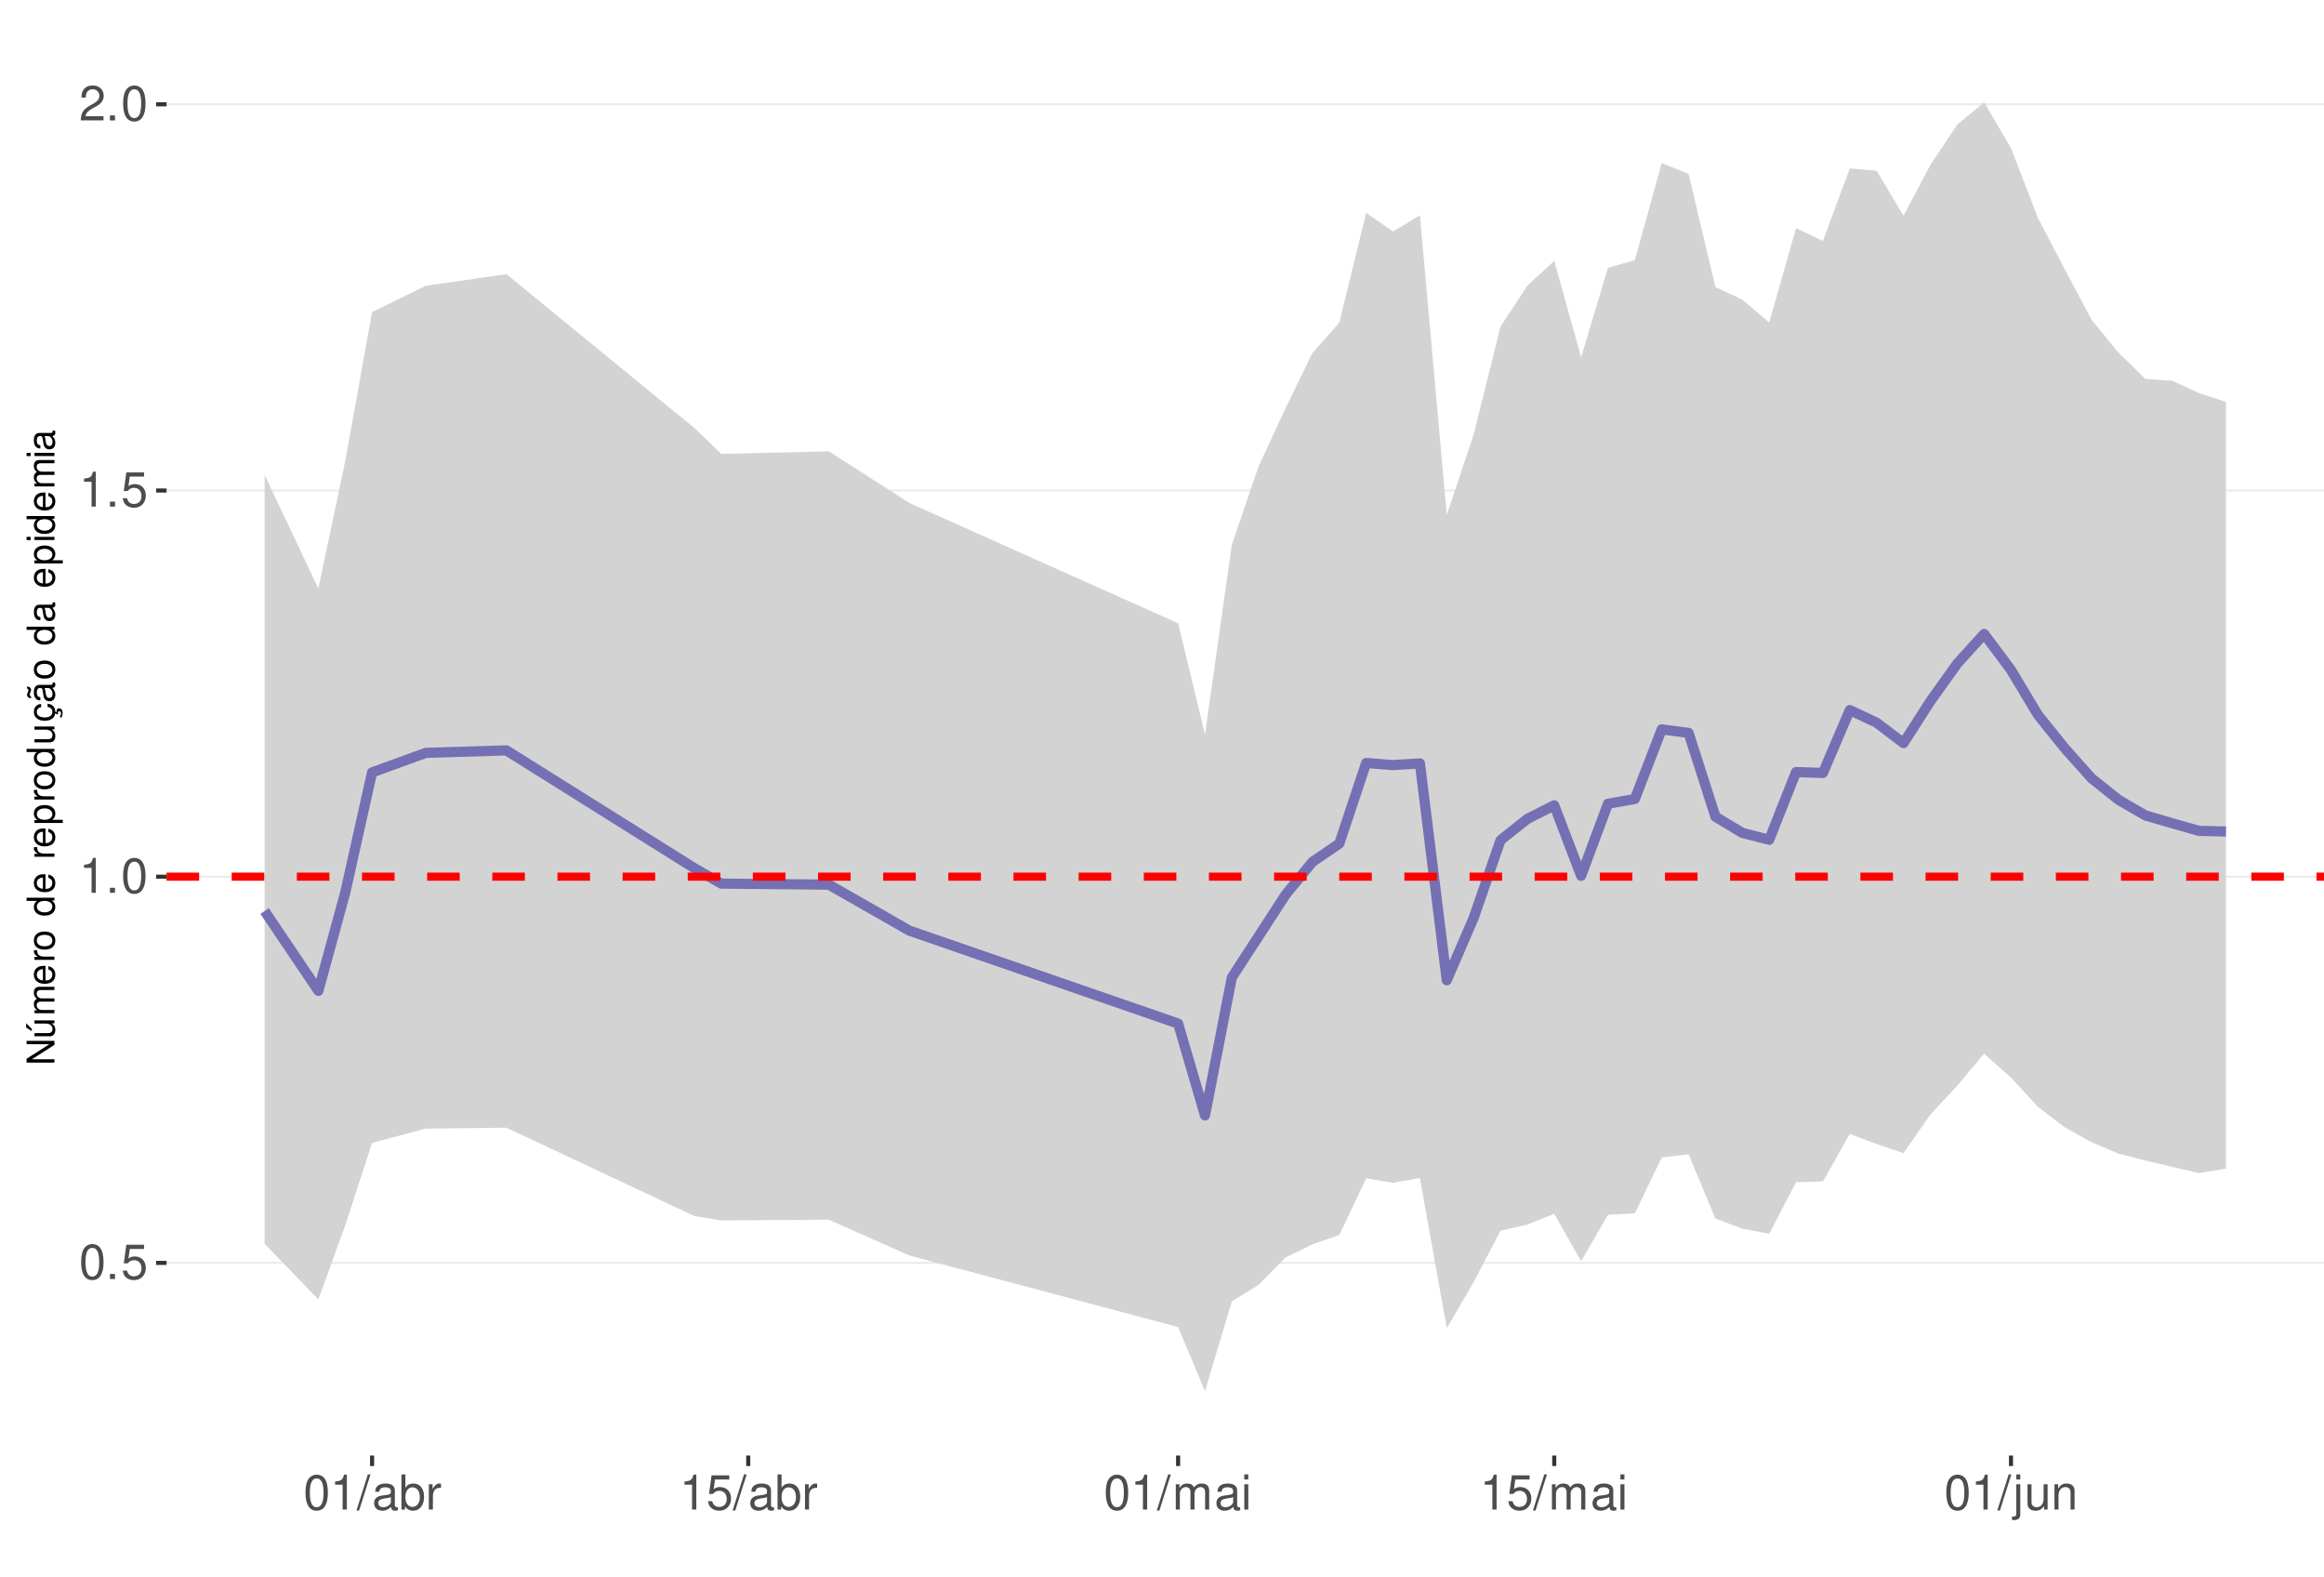
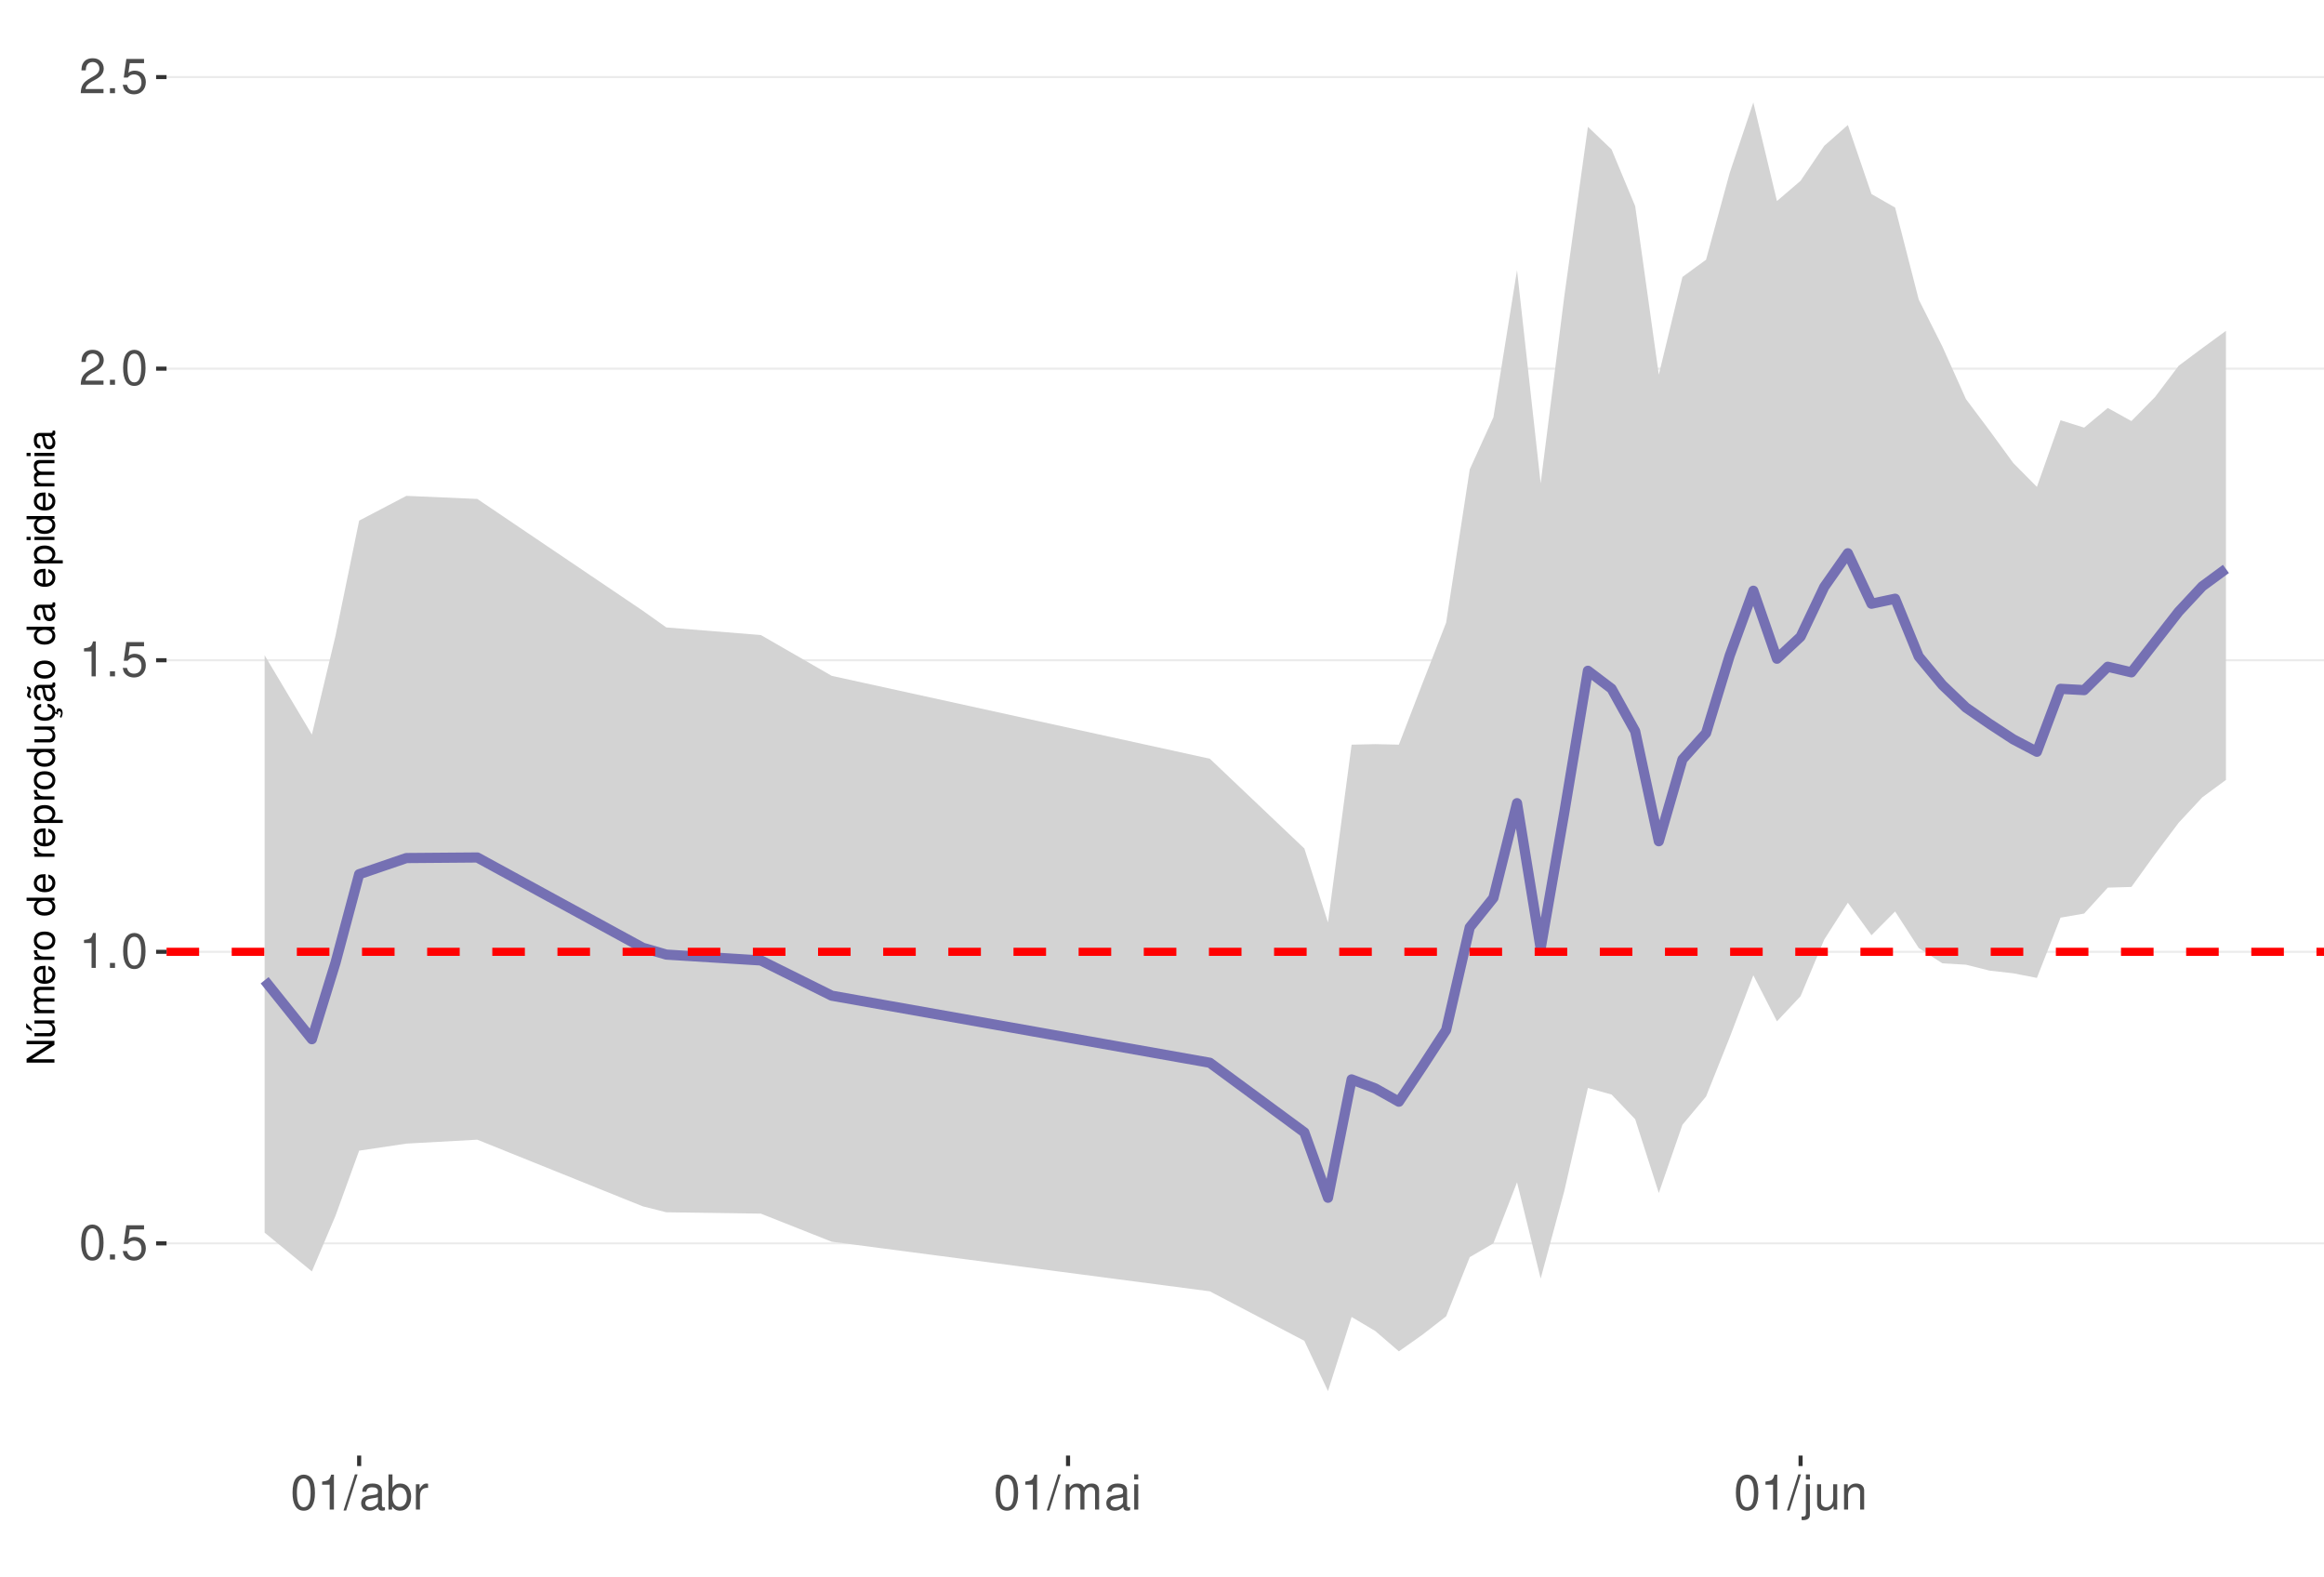
<svg xmlns="http://www.w3.org/2000/svg" xmlns:xlink="http://www.w3.org/1999/xlink" width="609pt" height="413pt" viewBox="0 0 609 413" version="1.1">
  <defs>
    <g>
      <symbol overflow="visible" id="glyph0-0">
        <path style="stroke:none;" d="" />
      </symbol>
      <symbol overflow="visible" id="glyph0-1">
        <path style="stroke:none;" d="M 3.484 -9.156 C 2.641 -9.156 1.891 -8.766 1.422 -8.156 C 0.828 -7.344 0.547 -6.125 0.547 -4.422 C 0.547 -1.344 1.562 0.297 3.484 0.297 C 5.375 0.297 6.422 -1.344 6.422 -4.359 C 6.422 -6.125 6.141 -7.312 5.547 -8.156 C 5.078 -8.781 4.328 -9.156 3.484 -9.156 Z M 3.484 -8.156 C 4.688 -8.156 5.281 -6.938 5.281 -4.453 C 5.281 -1.844 4.703 -0.625 3.453 -0.625 C 2.281 -0.625 1.688 -1.891 1.688 -4.422 C 1.688 -6.938 2.281 -8.156 3.484 -8.156 Z M 3.484 -8.156 " />
      </symbol>
      <symbol overflow="visible" id="glyph0-2">
        <path style="stroke:none;" d="M 2.422 -1.312 L 1.094 -1.312 L 1.094 0 L 2.422 0 Z M 2.422 -1.312 " />
      </symbol>
      <symbol overflow="visible" id="glyph0-3">
        <path style="stroke:none;" d="M 6.031 -8.969 L 1.391 -8.969 L 0.719 -4.094 L 1.75 -4.094 C 2.266 -4.703 2.703 -4.922 3.406 -4.922 C 4.609 -4.922 5.359 -4.094 5.359 -2.766 C 5.359 -1.484 4.609 -0.703 3.391 -0.703 C 2.422 -0.703 1.828 -1.188 1.562 -2.203 L 0.438 -2.203 C 0.594 -1.469 0.719 -1.109 0.984 -0.781 C 1.5 -0.094 2.406 0.297 3.422 0.297 C 5.234 0.297 6.5 -1.031 6.5 -2.922 C 6.5 -4.703 5.312 -5.906 3.594 -5.906 C 2.969 -5.906 2.453 -5.75 1.938 -5.359 L 2.297 -7.875 L 6.031 -7.875 Z M 6.031 -8.969 " />
      </symbol>
      <symbol overflow="visible" id="glyph0-4">
        <path style="stroke:none;" d="M 3.281 -6.516 L 3.281 0 L 4.391 0 L 4.391 -9.156 L 3.656 -9.156 C 3.266 -7.75 3.016 -7.562 1.297 -7.328 L 1.297 -6.516 Z M 3.281 -6.516 " />
      </symbol>
      <symbol overflow="visible" id="glyph0-5">
        <path style="stroke:none;" d="M 6.406 -1.094 L 1.688 -1.094 C 1.797 -1.859 2.203 -2.344 3.297 -3.016 L 4.562 -3.719 C 5.828 -4.422 6.469 -5.359 6.469 -6.484 C 6.469 -7.234 6.156 -7.953 5.625 -8.438 C 5.094 -8.922 4.438 -9.156 3.594 -9.156 C 2.453 -9.156 1.609 -8.75 1.109 -7.953 C 0.797 -7.484 0.656 -6.906 0.625 -5.984 L 1.75 -5.984 C 1.781 -6.609 1.859 -6.969 2.016 -7.281 C 2.297 -7.828 2.891 -8.172 3.562 -8.172 C 4.562 -8.172 5.328 -7.438 5.328 -6.453 C 5.328 -5.719 4.906 -5.094 4.109 -4.625 L 2.953 -3.953 C 1.078 -2.875 0.531 -2.016 0.438 -0.016 L 6.406 -0.016 Z M 6.406 -1.094 " />
      </symbol>
      <symbol overflow="visible" id="glyph0-6">
        <path style="stroke:none;" d="M 2.891 -9.219 L -0.094 0.25 L 0.594 0.25 L 3.594 -9.219 Z M 2.891 -9.219 " />
      </symbol>
      <symbol overflow="visible" id="glyph0-7">
        <path style="stroke:none;" d="M 6.766 -0.625 C 6.656 -0.594 6.609 -0.594 6.547 -0.594 C 6.172 -0.594 5.969 -0.781 5.969 -1.109 L 5.969 -5.016 C 5.969 -6.188 5.109 -6.828 3.484 -6.828 C 2.5 -6.828 1.734 -6.547 1.281 -6.047 C 0.969 -5.703 0.844 -5.328 0.828 -4.672 L 1.891 -4.672 C 1.969 -5.484 2.453 -5.844 3.438 -5.844 C 4.406 -5.844 4.922 -5.5 4.922 -4.859 L 4.922 -4.578 C 4.906 -4.125 4.688 -3.969 3.828 -3.844 C 2.328 -3.656 2.094 -3.609 1.703 -3.438 C 0.922 -3.109 0.531 -2.531 0.531 -1.672 C 0.531 -0.469 1.359 0.297 2.703 0.297 C 3.547 0.297 4.219 0 4.969 -0.688 C 5.031 0 5.359 0.297 6.047 0.297 C 6.281 0.297 6.422 0.266 6.766 0.172 Z M 4.922 -2.094 C 4.922 -1.734 4.828 -1.516 4.5 -1.234 C 4.078 -0.828 3.562 -0.625 2.938 -0.625 C 2.109 -0.625 1.625 -1.031 1.625 -1.703 C 1.625 -2.391 2.094 -2.75 3.234 -2.906 C 4.359 -3.062 4.562 -3.109 4.922 -3.281 Z M 4.922 -2.094 " />
      </symbol>
      <symbol overflow="visible" id="glyph0-8">
        <path style="stroke:none;" d="M 0.688 -9.219 L 0.688 0 L 1.625 0 L 1.625 -0.844 C 2.141 -0.078 2.812 0.297 3.734 0.297 C 5.484 0.297 6.625 -1.141 6.625 -3.344 C 6.625 -5.5 5.547 -6.828 3.781 -6.828 C 2.875 -6.828 2.234 -6.484 1.734 -5.734 L 1.734 -9.219 Z M 3.578 -5.828 C 4.766 -5.828 5.516 -4.812 5.516 -3.234 C 5.516 -1.719 4.734 -0.703 3.578 -0.703 C 2.453 -0.703 1.734 -1.703 1.734 -3.266 C 1.734 -4.828 2.453 -5.828 3.578 -5.828 Z M 3.578 -5.828 " />
      </symbol>
      <symbol overflow="visible" id="glyph0-9">
        <path style="stroke:none;" d="M 0.875 -6.625 L 0.875 0 L 1.938 0 L 1.938 -3.438 C 1.953 -5.031 2.609 -5.75 4.062 -5.703 L 4.062 -6.781 C 3.891 -6.812 3.781 -6.828 3.656 -6.828 C 2.969 -6.828 2.453 -6.422 1.844 -5.422 L 1.844 -6.625 Z M 0.875 -6.625 " />
      </symbol>
      <symbol overflow="visible" id="glyph0-10">
        <path style="stroke:none;" d="M 0.891 -6.625 L 0.891 0 L 1.953 0 L 1.953 -4.156 C 1.953 -5.125 2.641 -5.891 3.5 -5.891 C 4.297 -5.891 4.734 -5.422 4.734 -4.562 L 4.734 0 L 5.797 0 L 5.797 -4.156 C 5.797 -5.125 6.5 -5.891 7.359 -5.891 C 8.125 -5.891 8.578 -5.406 8.578 -4.562 L 8.578 0 L 9.641 0 L 9.641 -4.969 C 9.641 -6.156 8.953 -6.828 7.719 -6.828 C 6.828 -6.828 6.297 -6.562 5.688 -5.812 C 5.297 -6.516 4.766 -6.828 3.891 -6.828 C 3.016 -6.828 2.422 -6.5 1.859 -5.688 L 1.859 -6.625 Z M 0.891 -6.625 " />
      </symbol>
      <symbol overflow="visible" id="glyph0-11">
        <path style="stroke:none;" d="M 1.891 -6.625 L 0.844 -6.625 L 0.844 0 L 1.891 0 Z M 1.891 -9.219 L 0.828 -9.219 L 0.828 -7.891 L 1.891 -7.891 Z M 1.891 -9.219 " />
      </symbol>
      <symbol overflow="visible" id="glyph0-12">
        <path style="stroke:none;" d="M 0.891 -6.625 L 0.891 0.969 C 0.891 1.625 0.688 1.828 0.031 1.828 C -0.047 1.828 -0.094 1.828 -0.234 1.828 L -0.234 2.719 C -0.094 2.75 -0.031 2.766 0.125 2.766 C 1.312 2.766 1.938 2.297 1.938 1.375 L 1.938 -6.625 Z M 1.938 -9.219 L 0.891 -9.219 L 0.891 -7.891 L 1.938 -7.891 Z M 1.938 -9.219 " />
      </symbol>
      <symbol overflow="visible" id="glyph0-13">
        <path style="stroke:none;" d="M 6.094 0 L 6.094 -6.625 L 5.047 -6.625 L 5.047 -2.875 C 5.047 -1.516 4.344 -0.625 3.234 -0.625 C 2.406 -0.625 1.875 -1.141 1.875 -1.938 L 1.875 -6.625 L 0.828 -6.625 L 0.828 -1.516 C 0.828 -0.422 1.641 0.297 2.938 0.297 C 3.906 0.297 4.531 -0.047 5.156 -0.922 L 5.156 0 Z M 6.094 0 " />
      </symbol>
      <symbol overflow="visible" id="glyph0-14">
        <path style="stroke:none;" d="M 0.891 -6.625 L 0.891 0 L 1.953 0 L 1.953 -3.656 C 1.953 -5.016 2.656 -5.891 3.75 -5.891 C 4.578 -5.891 5.109 -5.391 5.109 -4.594 L 5.109 0 L 6.156 0 L 6.156 -5.016 C 6.156 -6.109 5.344 -6.828 4.062 -6.828 C 3.078 -6.828 2.438 -6.438 1.859 -5.516 L 1.859 -6.625 Z M 0.891 -6.625 " />
      </symbol>
      <symbol overflow="visible" id="glyph1-0">
        <path style="stroke:none;" d="" />
      </symbol>
      <symbol overflow="visible" id="glyph1-1">
        <path style="stroke:none;" d="M -7.297 -6.453 L -7.297 -5.578 L -1.328 -5.578 L -7.297 -1.766 L -7.297 -0.766 L 0 -0.766 L 0 -1.641 L -5.906 -1.641 L 0 -5.406 L 0 -6.453 Z M -7.297 -6.453 " />
      </symbol>
      <symbol overflow="visible" id="glyph1-2">
        <path style="stroke:none;" d="M 0 -4.812 L -5.234 -4.812 L -5.234 -3.984 L -2.266 -3.984 C -1.203 -3.984 -0.5 -3.438 -0.5 -2.562 C -0.5 -1.906 -0.906 -1.484 -1.531 -1.484 L -5.234 -1.484 L -5.234 -0.656 L -1.203 -0.656 C -0.328 -0.656 0.234 -1.297 0.234 -2.312 C 0.234 -3.094 -0.047 -3.578 -0.734 -4.062 L 0 -4.062 Z M -7.406 -2.953 L -5.922 -2 L -5.922 -2.594 L -7.406 -4.094 Z M -7.406 -2.953 " />
      </symbol>
      <symbol overflow="visible" id="glyph1-3">
        <path style="stroke:none;" d="M -5.234 -0.703 L 0 -0.703 L 0 -1.547 L -3.297 -1.547 C -4.047 -1.547 -4.656 -2.094 -4.656 -2.766 C -4.656 -3.391 -4.281 -3.734 -3.609 -3.734 L 0 -3.734 L 0 -4.578 L -3.297 -4.578 C -4.047 -4.578 -4.656 -5.125 -4.656 -5.812 C -4.656 -6.422 -4.266 -6.781 -3.609 -6.781 L 0 -6.781 L 0 -7.625 L -3.938 -7.625 C -4.875 -7.625 -5.391 -7.078 -5.391 -6.094 C -5.391 -5.406 -5.188 -4.984 -4.594 -4.484 C -5.156 -4.188 -5.391 -3.766 -5.391 -3.078 C -5.391 -2.375 -5.125 -1.906 -4.5 -1.469 L -5.234 -1.469 Z M -5.234 -0.703 " />
      </symbol>
      <symbol overflow="visible" id="glyph1-4">
        <path style="stroke:none;" d="M -2.344 -5.125 C -3.141 -5.125 -3.625 -5.062 -4.016 -4.922 C -4.875 -4.578 -5.391 -3.781 -5.391 -2.797 C -5.391 -1.344 -4.281 -0.406 -2.547 -0.406 C -0.812 -0.406 0.234 -1.297 0.234 -2.781 C 0.234 -3.984 -0.453 -4.812 -1.594 -5.016 L -1.594 -4.188 C -0.906 -3.953 -0.547 -3.484 -0.547 -2.812 C -0.547 -2.281 -0.781 -1.828 -1.219 -1.547 C -1.516 -1.344 -1.812 -1.281 -2.344 -1.266 Z M -3.016 -1.297 C -3.984 -1.359 -4.625 -1.953 -4.625 -2.797 C -4.625 -3.641 -3.953 -4.234 -3.016 -4.234 Z M -3.016 -1.297 " />
      </symbol>
      <symbol overflow="visible" id="glyph1-5">
        <path style="stroke:none;" d="M -5.234 -0.688 L 0 -0.688 L 0 -1.531 L -2.719 -1.531 C -3.984 -1.547 -4.547 -2.062 -4.516 -3.203 L -5.359 -3.203 C -5.375 -3.062 -5.391 -2.984 -5.391 -2.891 C -5.391 -2.344 -5.062 -1.938 -4.297 -1.453 L -5.234 -1.453 Z M -5.234 -0.688 " />
      </symbol>
      <symbol overflow="visible" id="glyph1-6">
        <path style="stroke:none;" d="M -5.391 -2.719 C -5.391 -1.234 -4.344 -0.359 -2.578 -0.359 C -0.812 -0.359 0.234 -1.234 0.234 -2.734 C 0.234 -4.203 -0.812 -5.094 -2.547 -5.094 C -4.359 -5.094 -5.391 -4.234 -5.391 -2.719 Z M -4.625 -2.734 C -4.625 -3.672 -3.844 -4.234 -2.547 -4.234 C -1.312 -4.234 -0.547 -3.656 -0.547 -2.734 C -0.547 -1.797 -1.312 -1.234 -2.578 -1.234 C -3.844 -1.234 -4.625 -1.797 -4.625 -2.734 Z M -4.625 -2.734 " />
      </symbol>
      <symbol overflow="visible" id="glyph1-7">
        <path style="stroke:none;" d="" />
      </symbol>
      <symbol overflow="visible" id="glyph1-8">
        <path style="stroke:none;" d="M -7.297 -4.953 L -7.297 -4.125 L -4.578 -4.125 C -5.109 -3.766 -5.391 -3.203 -5.391 -2.516 C -5.391 -1.156 -4.297 -0.266 -2.625 -0.266 C -0.859 -0.266 0.234 -1.125 0.234 -2.547 C 0.234 -3.266 -0.047 -3.766 -0.688 -4.203 L 0 -4.203 L 0 -4.953 Z M -4.609 -2.656 C -4.609 -3.547 -3.812 -4.125 -2.562 -4.125 C -1.344 -4.125 -0.547 -3.547 -0.547 -2.656 C -0.547 -1.734 -1.359 -1.125 -2.578 -1.125 C -3.797 -1.125 -4.609 -1.734 -4.609 -2.656 Z M -4.609 -2.656 " />
      </symbol>
      <symbol overflow="visible" id="glyph1-9">
        <path style="stroke:none;" d="M 2.188 -0.547 L 2.188 -1.375 L -0.547 -1.375 C -0.016 -1.812 0.234 -2.312 0.234 -2.984 C 0.234 -4.344 -0.859 -5.234 -2.531 -5.234 C -4.297 -5.234 -5.391 -4.375 -5.391 -2.984 C -5.391 -2.266 -5.062 -1.703 -4.453 -1.312 L -5.234 -1.312 L -5.234 -0.547 Z M -4.609 -2.844 C -4.609 -3.766 -3.797 -4.359 -2.547 -4.359 C -1.359 -4.359 -0.547 -3.75 -0.547 -2.844 C -0.547 -1.953 -1.344 -1.375 -2.578 -1.375 C -3.812 -1.375 -4.609 -1.953 -4.609 -2.844 Z M -4.609 -2.844 " />
      </symbol>
      <symbol overflow="visible" id="glyph1-10">
        <path style="stroke:none;" d="M 0 -4.812 L -5.234 -4.812 L -5.234 -3.984 L -2.266 -3.984 C -1.203 -3.984 -0.5 -3.438 -0.5 -2.562 C -0.5 -1.906 -0.906 -1.484 -1.531 -1.484 L -5.234 -1.484 L -5.234 -0.656 L -1.203 -0.656 C -0.328 -0.656 0.234 -1.297 0.234 -2.312 C 0.234 -3.094 -0.047 -3.578 -0.734 -4.062 L 0 -4.062 Z M 0 -4.812 " />
      </symbol>
      <symbol overflow="visible" id="glyph1-11">
        <path style="stroke:none;" d="M 0.234 -2.641 C 0.234 -3.875 -0.547 -4.703 -1.797 -4.766 L -1.797 -3.938 C -0.953 -3.797 -0.531 -3.359 -0.531 -2.656 C -0.531 -1.734 -1.281 -1.188 -2.516 -1.188 C -3.844 -1.188 -4.625 -1.719 -4.625 -2.625 C -4.625 -3.328 -4.203 -3.766 -3.484 -3.875 L -3.484 -4.703 C -3.984 -4.672 -4.312 -4.562 -4.609 -4.359 C -5.094 -4 -5.391 -3.375 -5.391 -2.641 C -5.391 -1.219 -4.266 -0.312 -2.531 -0.312 C -1.469 -0.312 -0.625 -0.672 -0.156 -1.312 C 0.047 -1.594 0.125 -1.812 0.203 -2.25 L 0.922 -1.938 L 0.984 -2.062 C 0.938 -2.188 0.906 -2.25 0.906 -2.375 C 0.906 -2.656 1.047 -2.828 1.281 -2.828 C 1.547 -2.828 1.734 -2.594 1.734 -2.297 C 1.734 -2.031 1.672 -1.844 1.438 -1.406 L 1.406 -1.312 L 1.812 -1.094 C 2.078 -1.75 2.141 -1.953 2.141 -2.344 C 2.141 -3.109 1.781 -3.578 1.203 -3.578 C 0.781 -3.578 0.547 -3.297 0.547 -2.797 C 0.547 -2.703 0.547 -2.641 0.562 -2.516 Z M 0.234 -2.641 " />
      </symbol>
      <symbol overflow="visible" id="glyph1-12">
        <path style="stroke:none;" d="M -0.484 -5.344 C -0.469 -5.266 -0.469 -5.219 -0.469 -5.172 C -0.469 -4.875 -0.625 -4.719 -0.875 -4.719 L -3.953 -4.719 C -4.891 -4.719 -5.391 -4.047 -5.391 -2.75 C -5.391 -1.984 -5.172 -1.375 -4.781 -1.016 C -4.516 -0.766 -4.203 -0.672 -3.688 -0.656 L -3.688 -1.484 C -4.328 -1.562 -4.625 -1.938 -4.625 -2.719 C -4.625 -3.484 -4.344 -3.891 -3.844 -3.891 L -3.625 -3.891 C -3.266 -3.875 -3.125 -3.703 -3.047 -3.016 C -2.891 -1.844 -2.844 -1.656 -2.719 -1.344 C -2.453 -0.734 -2 -0.422 -1.312 -0.422 C -0.375 -0.422 0.234 -1.078 0.234 -2.141 C 0.234 -2.797 0 -3.328 -0.547 -3.922 C 0 -3.984 0.234 -4.234 0.234 -4.781 C 0.234 -4.953 0.203 -5.062 0.141 -5.344 Z M -1.656 -3.891 C -1.375 -3.891 -1.203 -3.812 -0.969 -3.562 C -0.656 -3.219 -0.5 -2.812 -0.5 -2.312 C -0.5 -1.672 -0.812 -1.297 -1.344 -1.297 C -1.891 -1.297 -2.172 -1.656 -2.297 -2.547 C -2.422 -3.438 -2.453 -3.609 -2.594 -3.891 Z M -7.172 -3.75 C -6.922 -3.672 -6.812 -3.547 -6.812 -3.375 C -6.812 -3.25 -6.875 -2.984 -6.984 -2.734 C -7.156 -2.312 -7.172 -2.25 -7.172 -2.047 C -7.172 -1.594 -6.797 -1.297 -6.141 -1.188 L -6.141 -1.766 C -6.375 -1.812 -6.5 -1.938 -6.5 -2.094 C -6.5 -2.203 -6.469 -2.344 -6.375 -2.578 C -6.156 -3.156 -6.125 -3.234 -6.125 -3.438 C -6.125 -3.922 -6.484 -4.219 -7.172 -4.312 Z M -7.172 -3.75 " />
      </symbol>
      <symbol overflow="visible" id="glyph1-13">
        <path style="stroke:none;" d="M -0.484 -5.344 C -0.469 -5.266 -0.469 -5.219 -0.469 -5.172 C -0.469 -4.875 -0.625 -4.719 -0.875 -4.719 L -3.953 -4.719 C -4.891 -4.719 -5.391 -4.047 -5.391 -2.75 C -5.391 -1.984 -5.172 -1.375 -4.781 -1.016 C -4.516 -0.766 -4.203 -0.672 -3.688 -0.656 L -3.688 -1.484 C -4.328 -1.562 -4.625 -1.938 -4.625 -2.719 C -4.625 -3.484 -4.344 -3.891 -3.844 -3.891 L -3.625 -3.891 C -3.266 -3.875 -3.125 -3.703 -3.047 -3.016 C -2.891 -1.844 -2.844 -1.656 -2.719 -1.344 C -2.453 -0.734 -2 -0.422 -1.312 -0.422 C -0.375 -0.422 0.234 -1.078 0.234 -2.141 C 0.234 -2.797 0 -3.328 -0.547 -3.922 C 0 -3.984 0.234 -4.234 0.234 -4.781 C 0.234 -4.953 0.203 -5.062 0.141 -5.344 Z M -1.656 -3.891 C -1.375 -3.891 -1.203 -3.812 -0.969 -3.562 C -0.656 -3.219 -0.5 -2.812 -0.5 -2.312 C -0.5 -1.672 -0.812 -1.297 -1.344 -1.297 C -1.891 -1.297 -2.172 -1.656 -2.297 -2.547 C -2.422 -3.438 -2.453 -3.609 -2.594 -3.891 Z M -1.656 -3.891 " />
      </symbol>
      <symbol overflow="visible" id="glyph1-14">
        <path style="stroke:none;" d="M -5.234 -1.5 L -5.234 -0.672 L 0 -0.672 L 0 -1.5 Z M -7.297 -1.5 L -7.297 -0.656 L -6.234 -0.656 L -6.234 -1.5 Z M -7.297 -1.5 " />
      </symbol>
    </g>
    <clipPath id="clip1">
      <path d="M 43.645 9.961 L 609 9.961 L 609 381.328 L 43.645 381.328 Z M 43.645 9.961 " />
    </clipPath>
    <clipPath id="clip2">
-       <path d="M 43.645 330 L 609 330 L 609 332 L 43.645 332 Z M 43.645 330 " />
+       <path d="M 43.645 325 L 609 325 L 609 327 L 43.645 327 Z M 43.645 325 " />
    </clipPath>
    <clipPath id="clip3">
-       <path d="M 43.645 229 L 609 229 L 609 230 L 43.645 230 Z M 43.645 229 " />
+       <path d="M 43.645 249 L 609 249 L 609 250 L 43.645 250 Z M 43.645 249 " />
    </clipPath>
    <clipPath id="clip4">
-       <path d="M 43.645 128 L 609 128 L 609 129 L 43.645 129 Z M 43.645 128 " />
+       <path d="M 43.645 172 L 609 172 L 609 174 L 43.645 174 Z M 43.645 172 " />
    </clipPath>
    <clipPath id="clip5">
-       <path d="M 43.645 27 L 609 27 L 609 28 L 43.645 28 Z M 43.645 27 " />
+       <path d="M 43.645 96 L 609 96 L 609 97 L 43.645 97 Z M 43.645 96 " />
    </clipPath>
    <clipPath id="clip6">
-       <path d="M 43.645 228 L 609 228 L 609 231 L 43.645 231 Z M 43.645 228 " />
+       <path d="M 43.645 19 L 609 19 L 609 21 L 43.645 21 Z M 43.645 19 " />
+     </clipPath>
+     <clipPath id="clip7">
+       <path d="M 43.645 248 L 609 248 L 609 251 L 43.645 251 Z M 43.645 248 " />
    </clipPath>
  </defs>
  <g id="surface63">
    <rect x="0" y="0" width="609" height="413" style="fill:rgb(100%,100%,100%);fill-opacity:1;stroke:none;" />
    <rect x="0" y="0" width="609" height="413" style="fill:rgb(100%,100%,100%);fill-opacity:1;stroke:none;" />
    <path style="fill:none;stroke-width:1.067;stroke-linecap:round;stroke-linejoin:round;stroke:rgb(100%,100%,100%);stroke-opacity:1;stroke-miterlimit:10;" d="M 0 413 L 609 413 L 609 0 L 0 0 Z M 0 413 " />
    <g clip-path="url(#clip1)" clip-rule="nonzero">
      <path style=" stroke:none;fill-rule:nonzero;fill:rgb(100%,100%,100%);fill-opacity:1;" d="M 43.645 381.328 L 609 381.328 L 609 9.961 L 43.645 9.961 Z M 43.645 381.328 " />
    </g>
    <g clip-path="url(#clip2)" clip-rule="nonzero">
-       <path style="fill:none;stroke-width:0.533;stroke-linecap:butt;stroke-linejoin:round;stroke:rgb(92.157%,92.157%,92.157%);stroke-opacity:1;stroke-miterlimit:10;" d="M 43.645 330.852 L 609 330.852 " />
+       <path style="fill:none;stroke-width:0.533;stroke-linecap:butt;stroke-linejoin:round;stroke:rgb(92.157%,92.157%,92.157%);stroke-opacity:1;stroke-miterlimit:10;" d="M 43.645 325.742 L 609 325.742 " />
    </g>
    <g clip-path="url(#clip3)" clip-rule="nonzero">
-       <path style="fill:none;stroke-width:0.533;stroke-linecap:butt;stroke-linejoin:round;stroke:rgb(92.157%,92.157%,92.157%);stroke-opacity:1;stroke-miterlimit:10;" d="M 43.645 229.676 L 609 229.676 " />
+       <path style="fill:none;stroke-width:0.533;stroke-linecap:butt;stroke-linejoin:round;stroke:rgb(92.157%,92.157%,92.157%);stroke-opacity:1;stroke-miterlimit:10;" d="M 43.645 249.355 L 609 249.355 " />
    </g>
    <g clip-path="url(#clip4)" clip-rule="nonzero">
-       <path style="fill:none;stroke-width:0.533;stroke-linecap:butt;stroke-linejoin:round;stroke:rgb(92.157%,92.157%,92.157%);stroke-opacity:1;stroke-miterlimit:10;" d="M 43.645 128.504 L 609 128.504 " />
+       <path style="fill:none;stroke-width:0.533;stroke-linecap:butt;stroke-linejoin:round;stroke:rgb(92.157%,92.157%,92.157%);stroke-opacity:1;stroke-miterlimit:10;" d="M 43.645 172.969 L 609 172.969 " />
    </g>
    <g clip-path="url(#clip5)" clip-rule="nonzero">
-       <path style="fill:none;stroke-width:0.533;stroke-linecap:butt;stroke-linejoin:round;stroke:rgb(92.157%,92.157%,92.157%);stroke-opacity:1;stroke-miterlimit:10;" d="M 43.645 27.328 L 609 27.328 " />
-     </g>
-     <path style=" stroke:none;fill-rule:nonzero;fill:rgb(82.745%,82.745%,82.745%);fill-opacity:1;" d="M 69.344 124.422 L 83.426 154.156 L 90.465 120.801 L 97.504 81.754 L 111.586 74.871 L 132.707 71.82 L 181.992 112.16 L 189.031 118.906 L 217.195 118.242 L 238.316 131.777 L 308.723 163.285 L 315.762 192.406 L 322.801 142.691 L 329.844 122.102 L 336.883 106.926 L 343.926 92.469 L 350.965 84.531 L 358.004 55.766 L 365.047 60.637 L 372.086 56.414 L 379.125 134.918 L 386.168 113.836 L 393.207 85.574 L 400.25 74.805 L 407.289 68.355 L 414.328 93.59 L 421.371 70.152 L 428.41 68.145 L 435.449 42.723 L 442.492 45.582 L 449.531 75.238 L 456.574 78.488 L 463.613 84.504 L 470.652 59.773 L 477.695 63.129 L 484.734 44.129 L 491.773 44.727 L 498.816 56.516 L 505.855 43.207 L 512.898 32.633 L 519.938 26.844 L 526.977 38.797 L 534.02 57.062 L 541.059 70.543 L 548.098 83.773 L 555.141 92.383 L 562.18 99.254 L 569.223 99.754 L 576.262 102.984 L 583.301 105.293 L 583.301 306.16 L 576.262 307.332 L 569.223 305.688 L 562.18 304.039 L 555.141 302.223 L 548.098 299.246 L 541.059 295.332 L 534.02 289.938 L 526.977 282.336 L 519.938 276.035 L 512.898 284.441 L 505.855 291.984 L 498.816 302.117 L 491.773 299.707 L 484.734 297.078 L 477.695 309.508 L 470.652 309.715 L 463.613 323.234 L 456.574 321.887 L 449.531 319.238 L 442.492 302.402 L 435.449 303.242 L 428.41 317.883 L 421.371 318.25 L 414.328 330.414 L 407.289 318.004 L 400.25 320.809 L 393.207 322.41 L 386.168 335.898 L 379.125 347.973 L 372.086 308.621 L 365.047 309.871 L 358.004 308.719 L 350.965 323.539 L 343.926 325.988 L 336.883 329.438 L 329.844 336.551 L 322.801 340.957 L 315.762 364.449 L 308.723 347.664 L 238.316 328.918 L 217.195 319.551 L 189.031 319.73 L 181.992 318.602 L 132.707 295.438 L 111.586 295.672 L 97.504 299.414 L 90.465 321.047 L 83.426 340.426 L 69.344 325.852 Z M 69.344 124.422 " />
-     <path style="fill:none;stroke-width:2.667;stroke-linecap:butt;stroke-linejoin:round;stroke:rgb(45.882%,43.922%,70.196%);stroke-opacity:1;stroke-miterlimit:10;" d="M 69.344 238.676 L 83.426 259.582 L 90.465 233.863 L 97.504 202.359 L 111.586 197.238 L 132.707 196.59 L 181.992 227.473 L 189.031 231.492 L 217.195 231.758 L 238.316 243.816 L 308.723 268.156 L 315.762 292.223 L 322.801 256.082 L 329.844 245.258 L 336.883 234.398 L 343.926 225.805 L 350.965 221.004 L 358.004 199.887 L 365.047 200.438 L 372.086 200 L 379.125 256.797 L 386.168 240.473 L 393.207 220.133 L 400.25 214.527 L 407.289 210.988 L 414.328 229.438 L 421.371 210.566 L 428.41 209.328 L 435.449 191.078 L 442.492 192.008 L 449.531 213.969 L 456.574 218.203 L 463.613 220.008 L 470.652 202.266 L 477.695 202.496 L 484.734 186.023 L 491.773 189.332 L 498.816 194.684 L 505.855 183.699 L 512.898 173.852 L 519.938 166.082 L 526.977 175.52 L 534.02 187.262 L 541.059 196.012 L 548.098 203.91 L 555.141 209.527 L 562.18 213.621 L 569.223 215.68 L 576.262 217.672 L 583.301 217.84 " />
+       <path style="fill:none;stroke-width:0.533;stroke-linecap:butt;stroke-linejoin:round;stroke:rgb(92.157%,92.157%,92.157%);stroke-opacity:1;stroke-miterlimit:10;" d="M 43.645 96.582 L 609 96.582 " />
+     </g>
    <g clip-path="url(#clip6)" clip-rule="nonzero">
-       <path style="fill:none;stroke-width:2.134;stroke-linecap:butt;stroke-linejoin:round;stroke:rgb(100%,0%,0%);stroke-opacity:1;stroke-dasharray:8.536,8.536;stroke-miterlimit:10;" d="M 43.645 229.676 L 609 229.676 " />
-     </g>
-     <g style="fill:rgb(30.196%,30.196%,30.196%);fill-opacity:1;">
-       <use xlink:href="#glyph0-1" x="20.715" y="335.073" />
-       <use xlink:href="#glyph0-2" x="27.715" y="335.073" />
-       <use xlink:href="#glyph0-3" x="31.715" y="335.073" />
-     </g>
-     <g style="fill:rgb(30.196%,30.196%,30.196%);fill-opacity:1;">
-       <use xlink:href="#glyph0-4" x="20.715" y="233.897" />
-       <use xlink:href="#glyph0-2" x="27.715" y="233.897" />
-       <use xlink:href="#glyph0-1" x="31.715" y="233.897" />
-     </g>
-     <g style="fill:rgb(30.196%,30.196%,30.196%);fill-opacity:1;">
-       <use xlink:href="#glyph0-4" x="20.715" y="132.726" />
-       <use xlink:href="#glyph0-2" x="27.715" y="132.726" />
-       <use xlink:href="#glyph0-3" x="31.715" y="132.726" />
-     </g>
-     <g style="fill:rgb(30.196%,30.196%,30.196%);fill-opacity:1;">
-       <use xlink:href="#glyph0-5" x="20.715" y="31.55" />
-       <use xlink:href="#glyph0-2" x="27.715" y="31.55" />
-       <use xlink:href="#glyph0-1" x="31.715" y="31.55" />
-     </g>
-     <path style="fill:none;stroke-width:1.067;stroke-linecap:butt;stroke-linejoin:round;stroke:rgb(20%,20%,20%);stroke-opacity:1;stroke-miterlimit:10;" d="M 40.906 330.852 L 43.645 330.852 " />
-     <path style="fill:none;stroke-width:1.067;stroke-linecap:butt;stroke-linejoin:round;stroke:rgb(20%,20%,20%);stroke-opacity:1;stroke-miterlimit:10;" d="M 40.906 229.676 L 43.645 229.676 " />
-     <path style="fill:none;stroke-width:1.067;stroke-linecap:butt;stroke-linejoin:round;stroke:rgb(20%,20%,20%);stroke-opacity:1;stroke-miterlimit:10;" d="M 40.906 128.504 L 43.645 128.504 " />
-     <path style="fill:none;stroke-width:1.067;stroke-linecap:butt;stroke-linejoin:round;stroke:rgb(20%,20%,20%);stroke-opacity:1;stroke-miterlimit:10;" d="M 40.906 27.328 L 43.645 27.328 " />
-     <path style="fill:none;stroke-width:1.067;stroke-linecap:butt;stroke-linejoin:round;stroke:rgb(20%,20%,20%);stroke-opacity:1;stroke-miterlimit:10;" d="M 97.504 384.07 L 97.504 381.328 " />
-     <path style="fill:none;stroke-width:1.067;stroke-linecap:butt;stroke-linejoin:round;stroke:rgb(20%,20%,20%);stroke-opacity:1;stroke-miterlimit:10;" d="M 196.074 384.07 L 196.074 381.328 " />
-     <path style="fill:none;stroke-width:1.067;stroke-linecap:butt;stroke-linejoin:round;stroke:rgb(20%,20%,20%);stroke-opacity:1;stroke-miterlimit:10;" d="M 308.723 384.07 L 308.723 381.328 " />
-     <path style="fill:none;stroke-width:1.067;stroke-linecap:butt;stroke-linejoin:round;stroke:rgb(20%,20%,20%);stroke-opacity:1;stroke-miterlimit:10;" d="M 407.289 384.07 L 407.289 381.328 " />
-     <path style="fill:none;stroke-width:1.067;stroke-linecap:butt;stroke-linejoin:round;stroke:rgb(20%,20%,20%);stroke-opacity:1;stroke-miterlimit:10;" d="M 526.977 384.07 L 526.977 381.328 " />
-     <g style="fill:rgb(30.196%,30.196%,30.196%);fill-opacity:1;">
-       <use xlink:href="#glyph0-1" x="79.504" y="395.483" />
-       <use xlink:href="#glyph0-4" x="86.504" y="395.483" />
-       <use xlink:href="#glyph0-6" x="93.504" y="395.483" />
-       <use xlink:href="#glyph0-7" x="97.504" y="395.483" />
-       <use xlink:href="#glyph0-8" x="104.504" y="395.483" />
-       <use xlink:href="#glyph0-9" x="111.504" y="395.483" />
-     </g>
-     <g style="fill:rgb(30.196%,30.196%,30.196%);fill-opacity:1;">
-       <use xlink:href="#glyph0-4" x="178.074" y="395.483" />
-       <use xlink:href="#glyph0-3" x="185.074" y="395.483" />
-       <use xlink:href="#glyph0-6" x="192.074" y="395.483" />
-       <use xlink:href="#glyph0-7" x="196.074" y="395.483" />
-       <use xlink:href="#glyph0-8" x="203.074" y="395.483" />
-       <use xlink:href="#glyph0-9" x="210.074" y="395.483" />
-     </g>
-     <g style="fill:rgb(30.196%,30.196%,30.196%);fill-opacity:1;">
-       <use xlink:href="#glyph0-1" x="289.223" y="395.483" />
-       <use xlink:href="#glyph0-4" x="296.223" y="395.483" />
-       <use xlink:href="#glyph0-6" x="303.223" y="395.483" />
-       <use xlink:href="#glyph0-10" x="307.223" y="395.483" />
-       <use xlink:href="#glyph0-7" x="318.223" y="395.483" />
-       <use xlink:href="#glyph0-11" x="325.223" y="395.483" />
-     </g>
-     <g style="fill:rgb(30.196%,30.196%,30.196%);fill-opacity:1;">
-       <use xlink:href="#glyph0-4" x="387.789" y="395.483" />
-       <use xlink:href="#glyph0-3" x="394.789" y="395.483" />
-       <use xlink:href="#glyph0-6" x="401.789" y="395.483" />
-       <use xlink:href="#glyph0-10" x="405.789" y="395.483" />
-       <use xlink:href="#glyph0-7" x="416.789" y="395.483" />
-       <use xlink:href="#glyph0-11" x="423.789" y="395.483" />
-     </g>
-     <g style="fill:rgb(30.196%,30.196%,30.196%);fill-opacity:1;">
-       <use xlink:href="#glyph0-1" x="509.477" y="395.483" />
-       <use xlink:href="#glyph0-4" x="516.477" y="395.483" />
-       <use xlink:href="#glyph0-6" x="523.477" y="395.483" />
-       <use xlink:href="#glyph0-12" x="527.477" y="395.483" />
-       <use xlink:href="#glyph0-13" x="530.477" y="395.483" />
-       <use xlink:href="#glyph0-14" x="537.477" y="395.483" />
+       <path style="fill:none;stroke-width:0.533;stroke-linecap:butt;stroke-linejoin:round;stroke:rgb(92.157%,92.157%,92.157%);stroke-opacity:1;stroke-miterlimit:10;" d="M 43.645 20.195 L 609 20.195 " />
+     </g>
+     <path style=" stroke:none;fill-rule:nonzero;fill:rgb(82.745%,82.745%,82.745%);fill-opacity:1;" d="M 69.344 171.668 L 81.727 192.438 L 87.918 166.562 L 94.113 136.395 L 106.496 129.906 L 125.074 130.711 L 168.418 159.984 L 174.613 164.379 L 199.379 166.367 L 217.957 177.062 L 317.035 198.77 L 341.805 222.297 L 347.996 241.668 L 354.188 195.094 L 360.379 194.949 L 366.574 195.09 L 372.766 179.008 L 378.957 163.121 L 385.148 122.957 L 391.34 109.344 L 397.535 70.789 L 403.727 126.625 L 409.918 77.648 L 416.109 33.219 L 422.305 39.137 L 428.496 54 L 434.688 98.168 L 440.879 72.566 L 447.07 68.035 L 453.266 45.285 L 459.457 26.844 L 465.648 52.676 L 471.84 47.363 L 478.035 38.211 L 484.227 32.75 L 490.418 50.832 L 496.609 54.375 L 502.801 78.473 L 508.996 90.785 L 515.188 104.574 L 521.379 112.824 L 527.57 121.297 L 533.766 127.555 L 539.957 110.094 L 546.148 112.027 L 552.34 106.879 L 558.531 110.309 L 564.727 104.008 L 570.918 95.82 L 577.109 91.203 L 583.301 86.68 L 583.301 204.328 L 577.109 208.883 L 570.918 215.539 L 564.727 223.777 L 558.531 232.363 L 552.34 232.543 L 546.148 239.336 L 539.957 240.41 L 533.766 256.195 L 527.57 254.988 L 521.379 254.289 L 515.188 252.738 L 508.996 252.375 L 502.801 248.363 L 496.609 238.785 L 490.418 245.02 L 484.227 236.492 L 478.035 246.152 L 471.84 260.98 L 465.648 267.574 L 459.457 255.5 L 453.266 271.77 L 447.07 287.27 L 440.879 294.668 L 434.688 312.543 L 428.496 293.219 L 422.305 286.75 L 416.109 285.023 L 409.918 312.031 L 403.727 334.965 L 397.535 309.746 L 391.34 325.734 L 385.148 329.348 L 378.957 344.855 L 372.766 349.66 L 366.574 354.031 L 360.379 348.695 L 354.188 345.02 L 347.996 364.449 L 341.805 351.273 L 317.035 338.305 L 217.957 325.309 L 199.379 317.953 L 174.613 317.594 L 168.418 316.035 L 125.074 298.578 L 106.496 299.605 L 94.113 301.453 L 87.918 318.504 L 81.727 333.09 L 69.344 322.93 Z M 69.344 171.668 " />
+     <path style="fill:none;stroke-width:2.667;stroke-linecap:butt;stroke-linejoin:round;stroke:rgb(45.882%,43.922%,70.196%);stroke-opacity:1;stroke-miterlimit:10;" d="M 69.344 256.812 L 81.727 272.254 L 87.918 252.211 L 94.113 229.031 L 106.496 224.793 L 125.074 224.645 L 168.418 248.289 L 174.613 250.086 L 199.379 251.621 L 217.957 260.852 L 317.035 278.422 L 341.805 296.664 L 347.996 313.793 L 354.188 282.785 L 360.379 285.141 L 366.574 288.629 L 372.766 279.371 L 378.957 269.852 L 385.148 242.941 L 391.34 235.238 L 397.535 210.414 L 403.727 248.473 L 409.918 212.879 L 416.109 175.727 L 422.305 180.422 L 428.496 191.57 L 434.688 220.391 L 440.879 198.969 L 447.07 192.059 L 453.266 171.75 L 459.457 154.762 L 465.648 172.578 L 471.84 166.809 L 478.035 153.777 L 484.227 144.945 L 490.418 158.168 L 496.609 156.855 L 502.801 171.992 L 508.996 179.449 L 515.188 185.375 L 521.379 189.648 L 527.57 193.691 L 533.766 196.945 L 539.957 180.461 L 546.148 180.797 L 552.34 174.676 L 558.531 176.137 L 564.727 168.176 L 570.918 160.246 L 577.109 153.602 L 583.301 149.047 " />
+     <g clip-path="url(#clip7)" clip-rule="nonzero">
+       <path style="fill:none;stroke-width:2.134;stroke-linecap:butt;stroke-linejoin:round;stroke:rgb(100%,0%,0%);stroke-opacity:1;stroke-dasharray:8.536,8.536;stroke-miterlimit:10;" d="M 43.645 249.355 L 609 249.355 " />
+     </g>
+     <g style="fill:rgb(30.196%,30.196%,30.196%);fill-opacity:1;">
+       <use xlink:href="#glyph0-1" x="20.715" y="329.964" />
+       <use xlink:href="#glyph0-2" x="27.715" y="329.964" />
+       <use xlink:href="#glyph0-3" x="31.715" y="329.964" />
+     </g>
+     <g style="fill:rgb(30.196%,30.196%,30.196%);fill-opacity:1;">
+       <use xlink:href="#glyph0-4" x="20.715" y="253.577" />
+       <use xlink:href="#glyph0-2" x="27.715" y="253.577" />
+       <use xlink:href="#glyph0-1" x="31.715" y="253.577" />
+     </g>
+     <g style="fill:rgb(30.196%,30.196%,30.196%);fill-opacity:1;">
+       <use xlink:href="#glyph0-4" x="20.715" y="177.19" />
+       <use xlink:href="#glyph0-2" x="27.715" y="177.19" />
+       <use xlink:href="#glyph0-3" x="31.715" y="177.19" />
+     </g>
+     <g style="fill:rgb(30.196%,30.196%,30.196%);fill-opacity:1;">
+       <use xlink:href="#glyph0-5" x="20.715" y="100.804" />
+       <use xlink:href="#glyph0-2" x="27.715" y="100.804" />
+       <use xlink:href="#glyph0-1" x="31.715" y="100.804" />
+     </g>
+     <g style="fill:rgb(30.196%,30.196%,30.196%);fill-opacity:1;">
+       <use xlink:href="#glyph0-5" x="20.715" y="24.417" />
+       <use xlink:href="#glyph0-2" x="27.715" y="24.417" />
+       <use xlink:href="#glyph0-3" x="31.715" y="24.417" />
+     </g>
+     <path style="fill:none;stroke-width:1.067;stroke-linecap:butt;stroke-linejoin:round;stroke:rgb(20%,20%,20%);stroke-opacity:1;stroke-miterlimit:10;" d="M 40.906 325.742 L 43.645 325.742 " />
+     <path style="fill:none;stroke-width:1.067;stroke-linecap:butt;stroke-linejoin:round;stroke:rgb(20%,20%,20%);stroke-opacity:1;stroke-miterlimit:10;" d="M 40.906 249.355 L 43.645 249.355 " />
+     <path style="fill:none;stroke-width:1.067;stroke-linecap:butt;stroke-linejoin:round;stroke:rgb(20%,20%,20%);stroke-opacity:1;stroke-miterlimit:10;" d="M 40.906 172.969 L 43.645 172.969 " />
+     <path style="fill:none;stroke-width:1.067;stroke-linecap:butt;stroke-linejoin:round;stroke:rgb(20%,20%,20%);stroke-opacity:1;stroke-miterlimit:10;" d="M 40.906 96.582 L 43.645 96.582 " />
+     <path style="fill:none;stroke-width:1.067;stroke-linecap:butt;stroke-linejoin:round;stroke:rgb(20%,20%,20%);stroke-opacity:1;stroke-miterlimit:10;" d="M 40.906 20.195 L 43.645 20.195 " />
+     <path style="fill:none;stroke-width:1.067;stroke-linecap:butt;stroke-linejoin:round;stroke:rgb(20%,20%,20%);stroke-opacity:1;stroke-miterlimit:10;" d="M 94.113 384.07 L 94.113 381.328 " />
+     <path style="fill:none;stroke-width:1.067;stroke-linecap:butt;stroke-linejoin:round;stroke:rgb(20%,20%,20%);stroke-opacity:1;stroke-miterlimit:10;" d="M 279.879 384.07 L 279.879 381.328 " />
+     <path style="fill:none;stroke-width:1.067;stroke-linecap:butt;stroke-linejoin:round;stroke:rgb(20%,20%,20%);stroke-opacity:1;stroke-miterlimit:10;" d="M 471.84 384.07 L 471.84 381.328 " />
+     <g style="fill:rgb(30.196%,30.196%,30.196%);fill-opacity:1;">
+       <use xlink:href="#glyph0-1" x="76.113" y="395.483" />
+       <use xlink:href="#glyph0-4" x="83.113" y="395.483" />
+       <use xlink:href="#glyph0-6" x="90.113" y="395.483" />
+       <use xlink:href="#glyph0-7" x="94.113" y="395.483" />
+       <use xlink:href="#glyph0-8" x="101.113" y="395.483" />
+       <use xlink:href="#glyph0-9" x="108.113" y="395.483" />
+     </g>
+     <g style="fill:rgb(30.196%,30.196%,30.196%);fill-opacity:1;">
+       <use xlink:href="#glyph0-1" x="260.379" y="395.483" />
+       <use xlink:href="#glyph0-4" x="267.379" y="395.483" />
+       <use xlink:href="#glyph0-6" x="274.379" y="395.483" />
+       <use xlink:href="#glyph0-10" x="278.379" y="395.483" />
+       <use xlink:href="#glyph0-7" x="289.379" y="395.483" />
+       <use xlink:href="#glyph0-11" x="296.379" y="395.483" />
+     </g>
+     <g style="fill:rgb(30.196%,30.196%,30.196%);fill-opacity:1;">
+       <use xlink:href="#glyph0-1" x="454.34" y="395.483" />
+       <use xlink:href="#glyph0-4" x="461.34" y="395.483" />
+       <use xlink:href="#glyph0-6" x="468.34" y="395.483" />
+       <use xlink:href="#glyph0-12" x="472.34" y="395.483" />
+       <use xlink:href="#glyph0-13" x="475.34" y="395.483" />
+       <use xlink:href="#glyph0-14" x="482.34" y="395.483" />
    </g>
    <g style="fill:rgb(0%,0%,0%);fill-opacity:1;">
      <use xlink:href="#glyph1-1" x="14.263" y="279.145" />
      <use xlink:href="#glyph1-2" x="14.263" y="272.145" />
      <use xlink:href="#glyph1-3" x="14.263" y="266.145" />
      <use xlink:href="#glyph1-4" x="14.263" y="258.145" />
      <use xlink:href="#glyph1-5" x="14.263" y="252.145" />
      <use xlink:href="#glyph1-6" x="14.263" y="249.145" />
      <use xlink:href="#glyph1-7" x="14.263" y="243.145" />
      <use xlink:href="#glyph1-8" x="14.263" y="240.145" />
      <use xlink:href="#glyph1-4" x="14.263" y="234.145" />
      <use xlink:href="#glyph1-7" x="14.263" y="228.145" />
      <use xlink:href="#glyph1-5" x="14.263" y="225.145" />
      <use xlink:href="#glyph1-4" x="14.263" y="222.145" />
      <use xlink:href="#glyph1-9" x="14.263" y="216.145" />
      <use xlink:href="#glyph1-5" x="14.263" y="210.145" />
      <use xlink:href="#glyph1-6" x="14.263" y="207.145" />
      <use xlink:href="#glyph1-8" x="14.263" y="201.145" />
      <use xlink:href="#glyph1-10" x="14.263" y="195.145" />
      <use xlink:href="#glyph1-11" x="14.263" y="189.145" />
      <use xlink:href="#glyph1-12" x="14.263" y="184.145" />
      <use xlink:href="#glyph1-6" x="14.263" y="178.145" />
      <use xlink:href="#glyph1-7" x="14.263" y="172.145" />
      <use xlink:href="#glyph1-8" x="14.263" y="169.145" />
      <use xlink:href="#glyph1-13" x="14.263" y="163.145" />
      <use xlink:href="#glyph1-7" x="14.263" y="157.145" />
      <use xlink:href="#glyph1-4" x="14.263" y="154.145" />
      <use xlink:href="#glyph1-9" x="14.263" y="148.145" />
      <use xlink:href="#glyph1-14" x="14.263" y="142.145" />
      <use xlink:href="#glyph1-8" x="14.263" y="140.145" />
      <use xlink:href="#glyph1-4" x="14.263" y="134.145" />
      <use xlink:href="#glyph1-3" x="14.263" y="128.145" />
      <use xlink:href="#glyph1-14" x="14.263" y="120.145" />
      <use xlink:href="#glyph1-13" x="14.263" y="118.145" />
    </g>
  </g>
</svg>
